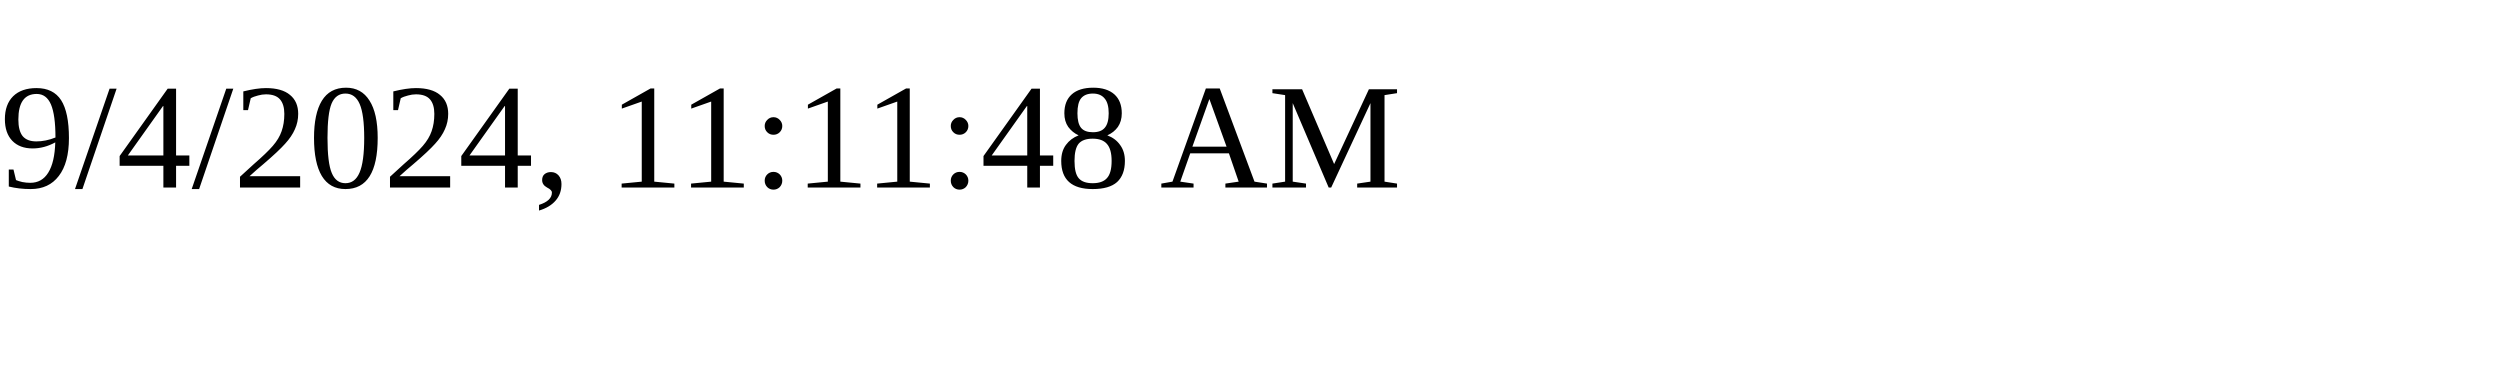
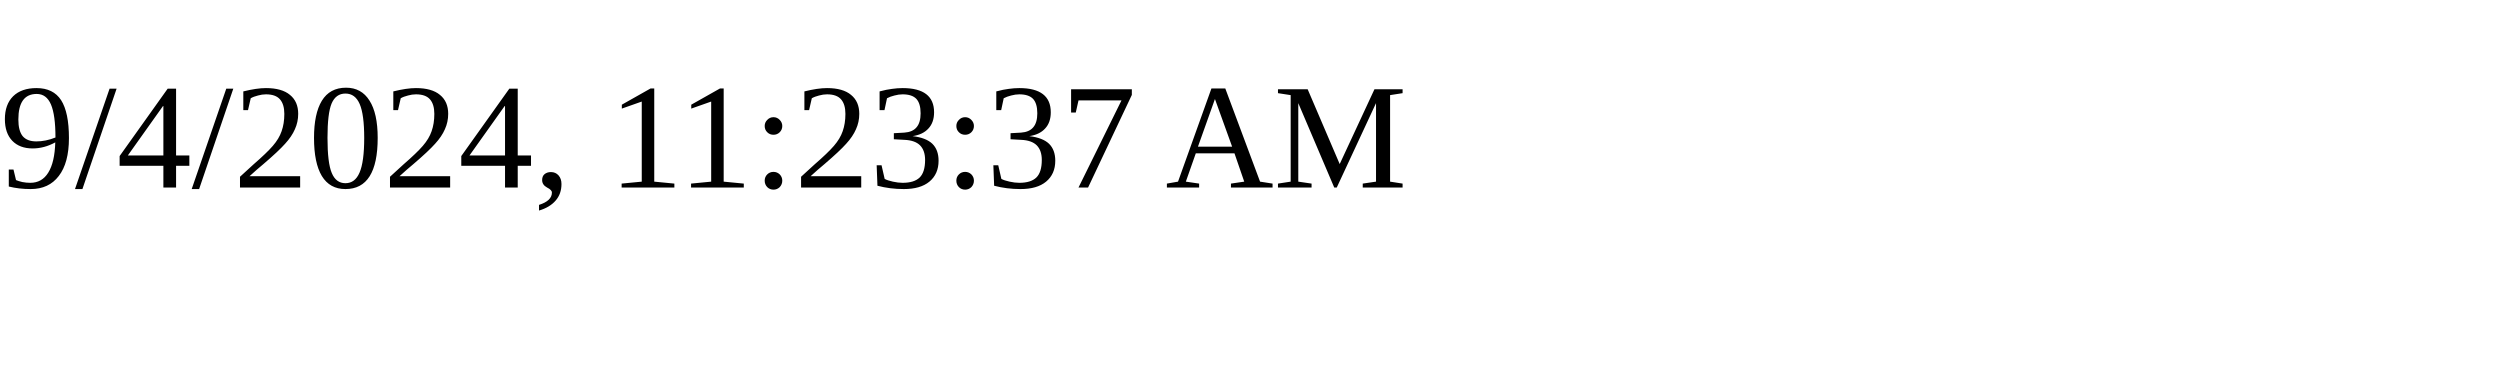
<svg xmlns="http://www.w3.org/2000/svg" height="30" width="200">
-   <text x="0" y="15">9/4/2024, 11:11:48 AM</text>
+   <text x="0" y="15">9/4/2024, 11:23:37 AM</text>
</svg>
